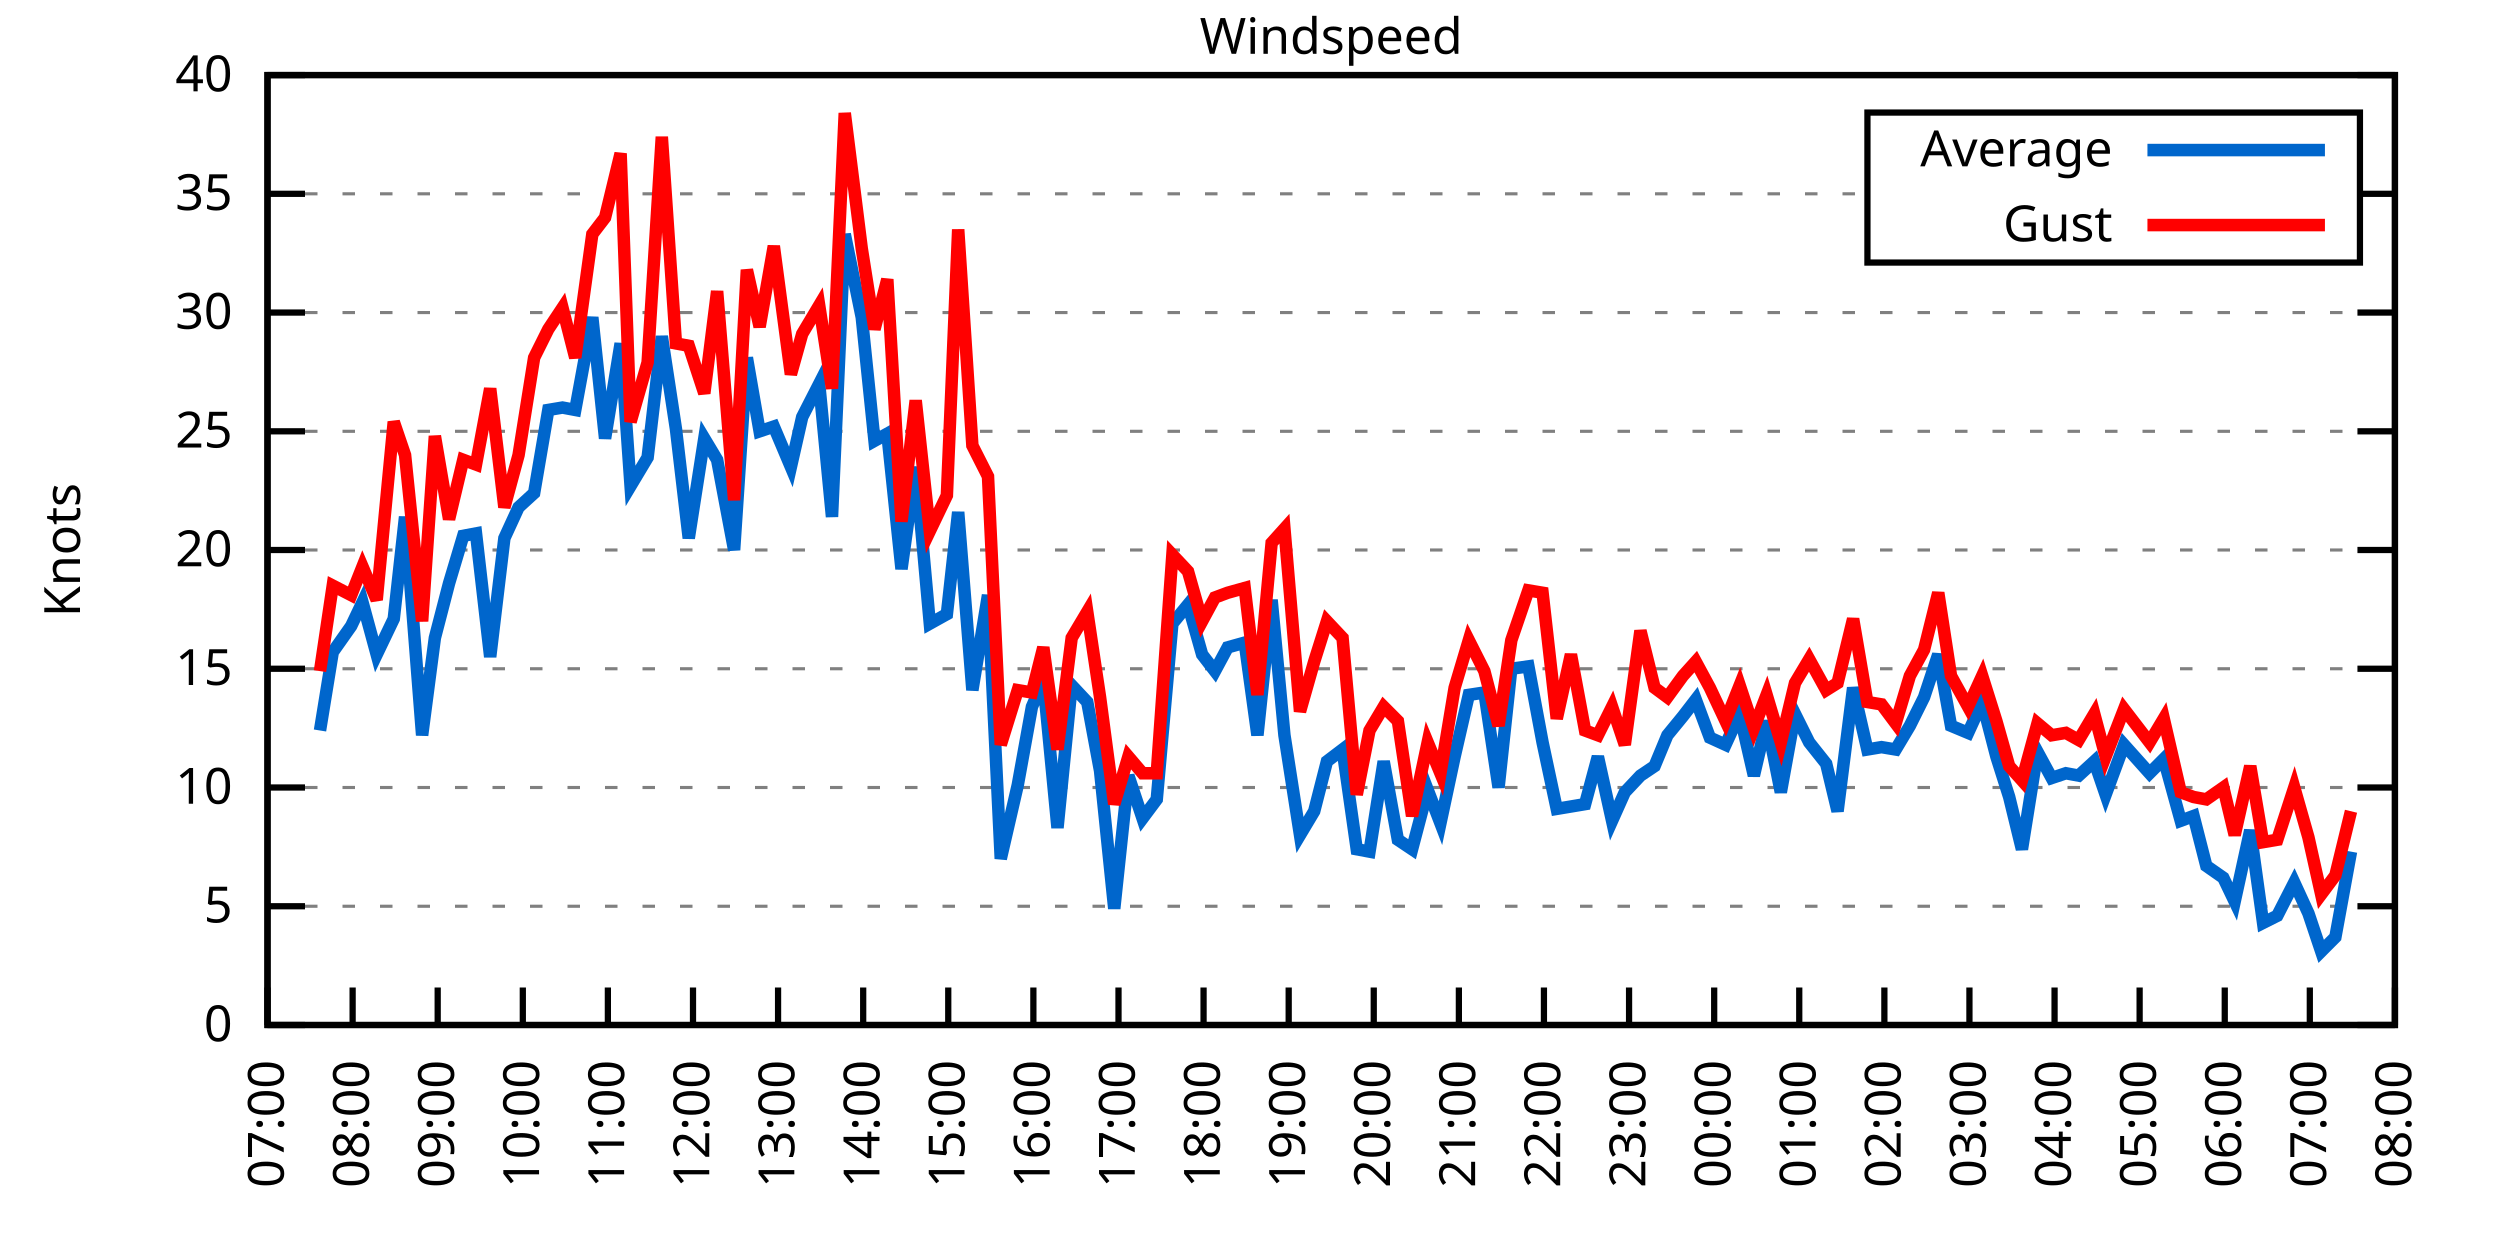
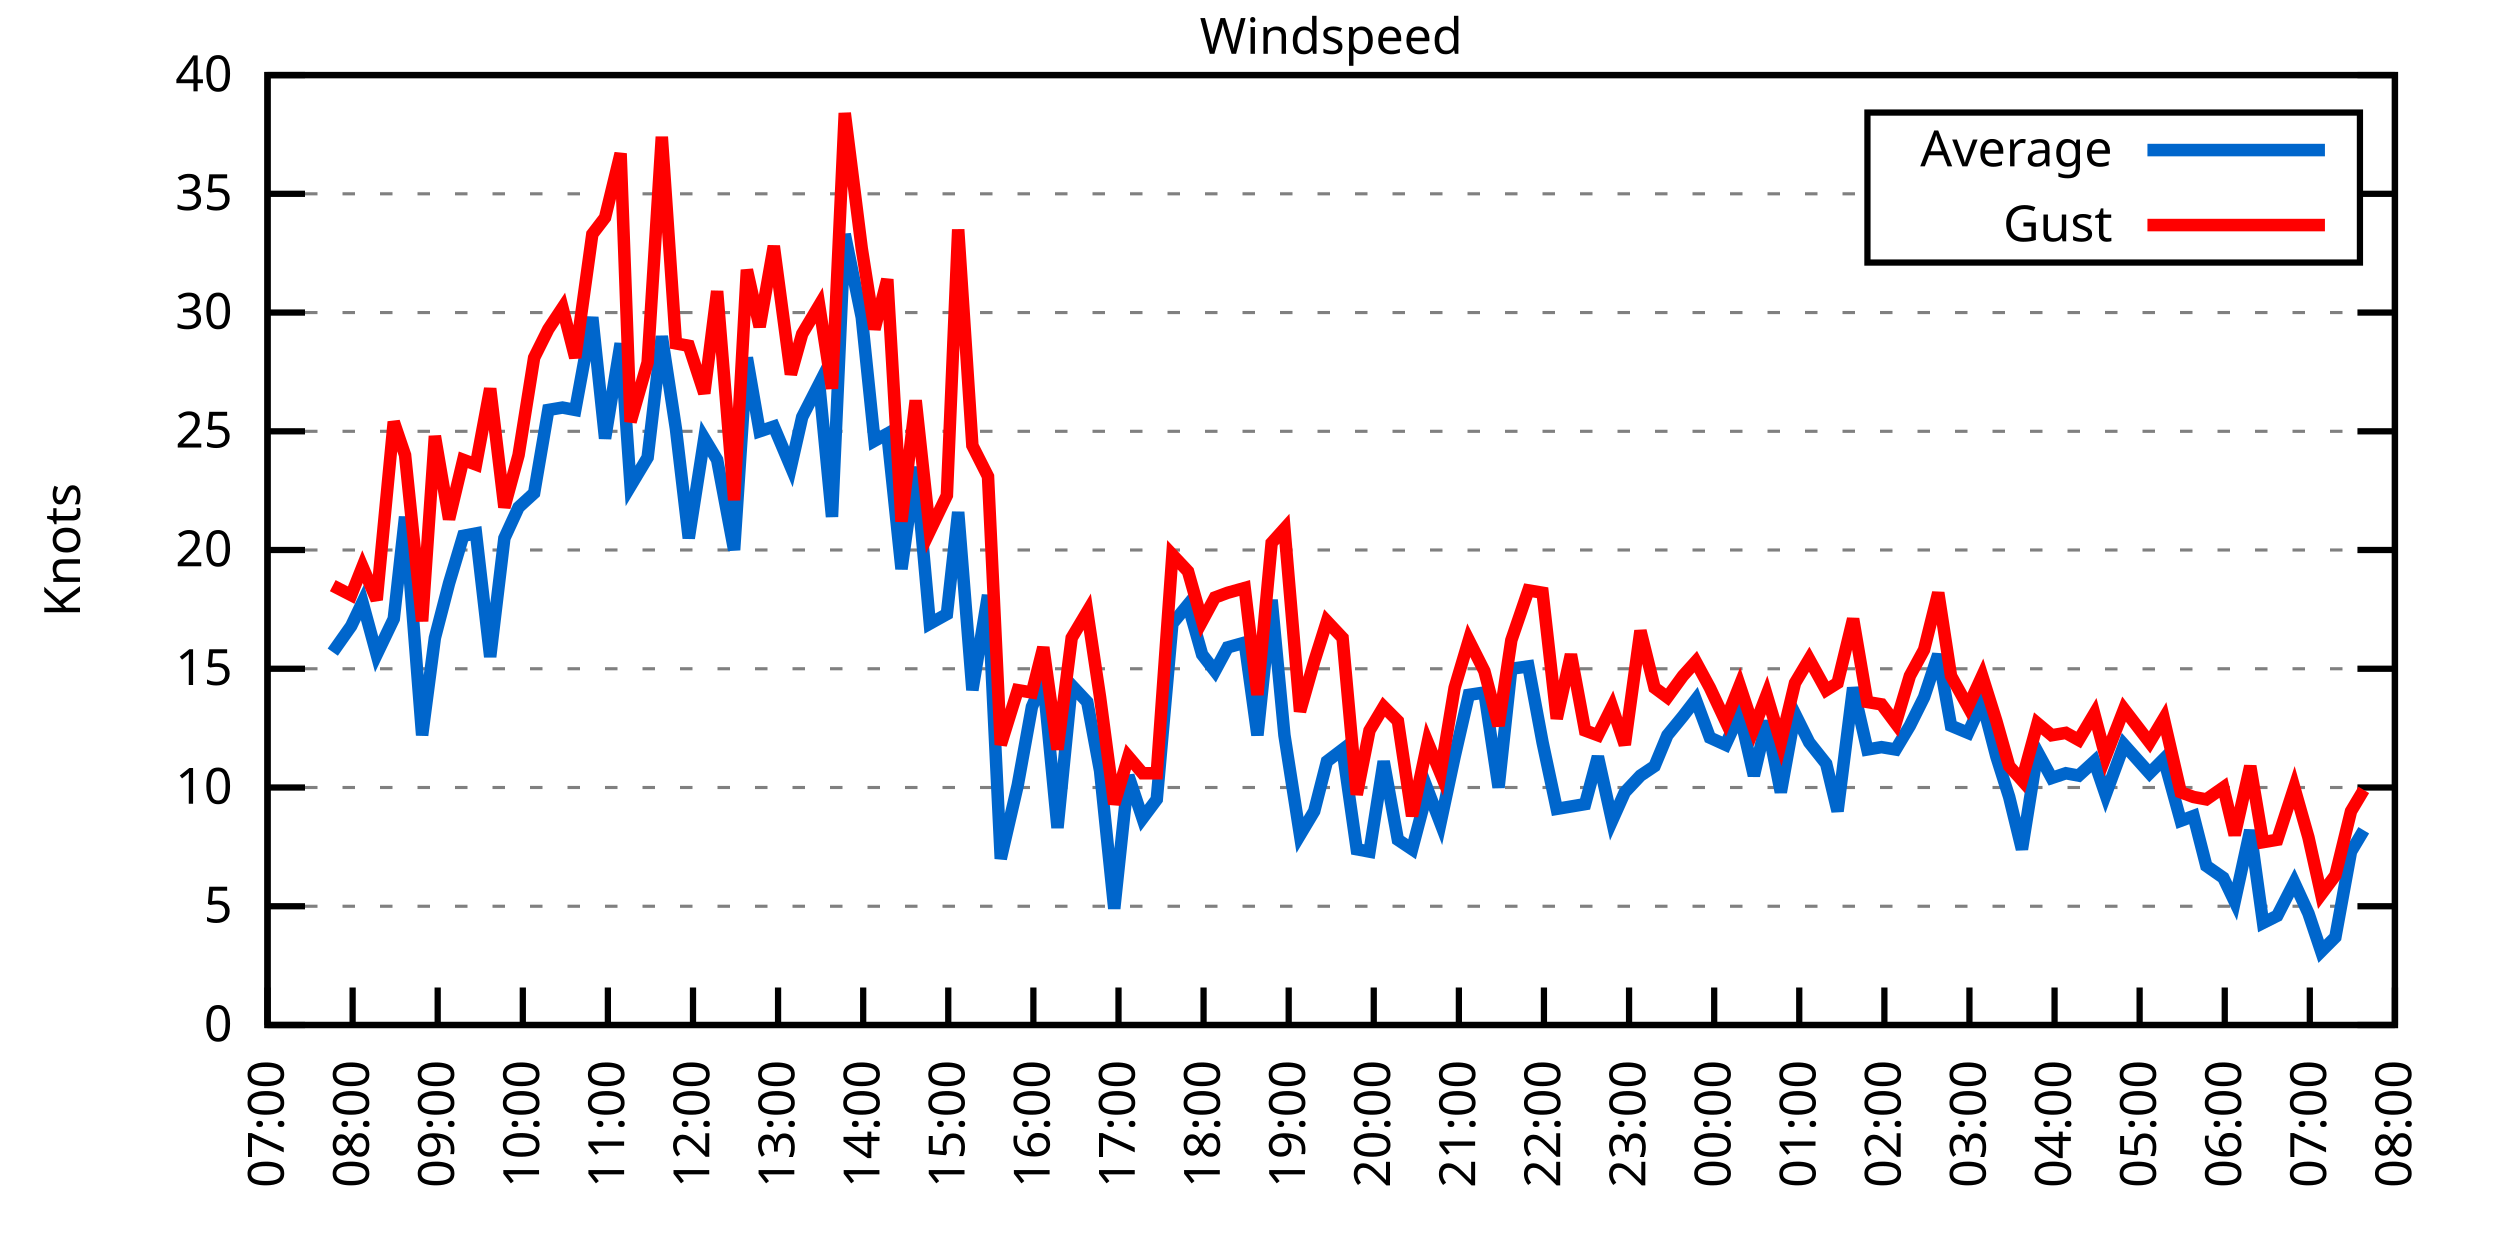
<svg xmlns="http://www.w3.org/2000/svg" xmlns:xlink="http://www.w3.org/1999/xlink" width="400" height="200" viewBox="0 0 400 200">
  <g id="gnuplot_canvas">
    <rect x="0" y="0" width="400" height="200" fill="none" />
    <defs>
      <circle id="gpDot" r="0.5" stroke-width="0.5" stroke="currentColor" />
      <path id="gpPt0" stroke-width="0.333" stroke="currentColor" d="M-1,0 h2 M0,-1 v2" />
      <path id="gpPt1" stroke-width="0.333" stroke="currentColor" d="M-1,-1 L1,1 M1,-1 L-1,1" />
      <path id="gpPt2" stroke-width="0.333" stroke="currentColor" d="M-1,0 L1,0 M0,-1 L0,1 M-1,-1 L1,1 M-1,1 L1,-1" />
      <rect id="gpPt3" stroke-width="0.333" stroke="currentColor" x="-1" y="-1" width="2" height="2" />
      <rect id="gpPt4" stroke-width="0.333" stroke="currentColor" fill="currentColor" x="-1" y="-1" width="2" height="2" />
      <circle id="gpPt5" stroke-width="0.333" stroke="currentColor" cx="0" cy="0" r="1" />
      <use xlink:href="#gpPt5" id="gpPt6" fill="currentColor" stroke="none" />
      <path id="gpPt7" stroke-width="0.333" stroke="currentColor" d="M0,-1.33 L-1.33,0.67 L1.33,0.67 z" />
      <use xlink:href="#gpPt7" id="gpPt8" fill="currentColor" stroke="none" />
      <use xlink:href="#gpPt7" id="gpPt9" stroke="currentColor" transform="rotate(180)" />
      <use xlink:href="#gpPt9" id="gpPt10" fill="currentColor" stroke="none" />
      <use xlink:href="#gpPt3" id="gpPt11" stroke="currentColor" transform="rotate(45)" />
      <use xlink:href="#gpPt11" id="gpPt12" fill="currentColor" stroke="none" />
      <path id="gpPt13" stroke-width="0.333" stroke="currentColor" d="M0,1.330 L1.265,0.411 L0.782,-1.067 L-0.782,-1.076 L-1.265,0.411 z" />
      <use xlink:href="#gpPt13" id="gpPt14" fill="currentColor" stroke="none" />
      <filter id="textbox" filterUnits="objectBoundingBox" x="0" y="0" height="1" width="1">
        <feFlood flood-color="white" flood-opacity="1" result="bgnd" />
        <feComposite in="SourceGraphic" in2="bgnd" operator="atop" />
      </filter>
      <filter id="greybox" filterUnits="objectBoundingBox" x="0" y="0" height="1" width="1">
        <feFlood flood-color="lightgrey" flood-opacity="1" result="grey" />
        <feComposite in="SourceGraphic" in2="grey" operator="atop" />
      </filter>
    </defs>
    <g fill="none" color="white" stroke="currentColor" stroke-width="1.00" stroke-linecap="butt" stroke-linejoin="miter">
</g>
    <g fill="none" color="black" stroke="currentColor" stroke-width="1.00" stroke-linecap="butt" stroke-linejoin="miter">
      <g stroke="none" shape-rendering="crispEdges">
        <polygon fill="rgb(255, 255, 255)" points="42.80,164.00 383.18,164.00 383.18,12.02 42.80,12.02 " />
      </g>
    </g>
    <g fill="none" color="black" stroke="currentColor" stroke-width="1.00" stroke-linecap="butt" stroke-linejoin="miter">
</g>
    <g fill="none" color="black" stroke="black" stroke-width="0.50" stroke-linecap="butt" stroke-linejoin="miter">
</g>
    <g fill="none" color="gray" stroke="currentColor" stroke-width="0.50" stroke-linecap="butt" stroke-linejoin="miter">
      <path stroke="gray" stroke-dasharray="2,4" class="gridline" d="M42.80,164.00 L383.19,164.00  " />
    </g>
    <g fill="none" color="gray" stroke="gray" stroke-width="1.00" stroke-linecap="butt" stroke-linejoin="miter">
</g>
    <g fill="none" color="black" stroke="currentColor" stroke-width="1.00" stroke-linecap="butt" stroke-linejoin="miter">
      <path stroke="black" d="M42.80,164.00 L48.80,164.00 M383.19,164.00 L377.19,164.00  " />
      <g transform="translate(37.20,166.60)" stroke="none" fill="black" font-family="Sans" font-size="8.00" text-anchor="end">
        <text>
          <tspan font-family="Sans"> 0</tspan>
        </text>
      </g>
    </g>
    <g fill="none" color="black" stroke="currentColor" stroke-width="1.00" stroke-linecap="butt" stroke-linejoin="miter">
</g>
    <g fill="none" color="black" stroke="black" stroke-width="0.50" stroke-linecap="butt" stroke-linejoin="miter">
</g>
    <g fill="none" color="gray" stroke="currentColor" stroke-width="0.50" stroke-linecap="butt" stroke-linejoin="miter">
      <path stroke="gray" stroke-dasharray="2,4" class="gridline" d="M42.80,145.00 L383.19,145.00  " />
    </g>
    <g fill="none" color="gray" stroke="gray" stroke-width="1.00" stroke-linecap="butt" stroke-linejoin="miter">
</g>
    <g fill="none" color="black" stroke="currentColor" stroke-width="1.00" stroke-linecap="butt" stroke-linejoin="miter">
      <path stroke="black" d="M42.80,145.00 L48.80,145.00 M383.19,145.00 L377.19,145.00  " />
      <g transform="translate(37.20,147.60)" stroke="none" fill="black" font-family="Sans" font-size="8.00" text-anchor="end">
        <text>
          <tspan font-family="Sans"> 5</tspan>
        </text>
      </g>
    </g>
    <g fill="none" color="black" stroke="currentColor" stroke-width="1.00" stroke-linecap="butt" stroke-linejoin="miter">
</g>
    <g fill="none" color="black" stroke="black" stroke-width="0.50" stroke-linecap="butt" stroke-linejoin="miter">
</g>
    <g fill="none" color="gray" stroke="currentColor" stroke-width="0.50" stroke-linecap="butt" stroke-linejoin="miter">
      <path stroke="gray" stroke-dasharray="2,4" class="gridline" d="M42.80,126.00 L383.19,126.00  " />
    </g>
    <g fill="none" color="gray" stroke="gray" stroke-width="1.00" stroke-linecap="butt" stroke-linejoin="miter">
</g>
    <g fill="none" color="black" stroke="currentColor" stroke-width="1.00" stroke-linecap="butt" stroke-linejoin="miter">
      <path stroke="black" d="M42.80,126.00 L48.80,126.00 M383.19,126.00 L377.19,126.00  " />
      <g transform="translate(37.20,128.60)" stroke="none" fill="black" font-family="Sans" font-size="8.00" text-anchor="end">
        <text>
          <tspan font-family="Sans"> 10</tspan>
        </text>
      </g>
    </g>
    <g fill="none" color="black" stroke="currentColor" stroke-width="1.00" stroke-linecap="butt" stroke-linejoin="miter">
</g>
    <g fill="none" color="black" stroke="black" stroke-width="0.50" stroke-linecap="butt" stroke-linejoin="miter">
</g>
    <g fill="none" color="gray" stroke="currentColor" stroke-width="0.50" stroke-linecap="butt" stroke-linejoin="miter">
      <path stroke="gray" stroke-dasharray="2,4" class="gridline" d="M42.80,107.00 L383.19,107.00  " />
    </g>
    <g fill="none" color="gray" stroke="gray" stroke-width="1.00" stroke-linecap="butt" stroke-linejoin="miter">
</g>
    <g fill="none" color="black" stroke="currentColor" stroke-width="1.00" stroke-linecap="butt" stroke-linejoin="miter">
      <path stroke="black" d="M42.80,107.00 L48.80,107.00 M383.19,107.00 L377.19,107.00  " />
      <g transform="translate(37.20,109.60)" stroke="none" fill="black" font-family="Sans" font-size="8.00" text-anchor="end">
        <text>
          <tspan font-family="Sans"> 15</tspan>
        </text>
      </g>
    </g>
    <g fill="none" color="black" stroke="currentColor" stroke-width="1.00" stroke-linecap="butt" stroke-linejoin="miter">
</g>
    <g fill="none" color="black" stroke="black" stroke-width="0.50" stroke-linecap="butt" stroke-linejoin="miter">
</g>
    <g fill="none" color="gray" stroke="currentColor" stroke-width="0.50" stroke-linecap="butt" stroke-linejoin="miter">
      <path stroke="gray" stroke-dasharray="2,4" class="gridline" d="M42.80,88.00 L383.19,88.00  " />
    </g>
    <g fill="none" color="gray" stroke="gray" stroke-width="1.00" stroke-linecap="butt" stroke-linejoin="miter">
</g>
    <g fill="none" color="black" stroke="currentColor" stroke-width="1.00" stroke-linecap="butt" stroke-linejoin="miter">
      <path stroke="black" d="M42.80,88.00 L48.80,88.00 M383.19,88.00 L377.19,88.00  " />
      <g transform="translate(37.20,90.60)" stroke="none" fill="black" font-family="Sans" font-size="8.00" text-anchor="end">
        <text>
          <tspan font-family="Sans"> 20</tspan>
        </text>
      </g>
    </g>
    <g fill="none" color="black" stroke="currentColor" stroke-width="1.00" stroke-linecap="butt" stroke-linejoin="miter">
</g>
    <g fill="none" color="black" stroke="black" stroke-width="0.50" stroke-linecap="butt" stroke-linejoin="miter">
</g>
    <g fill="none" color="gray" stroke="currentColor" stroke-width="0.50" stroke-linecap="butt" stroke-linejoin="miter">
      <path stroke="gray" stroke-dasharray="2,4" class="gridline" d="M42.80,69.01 L383.19,69.01  " />
    </g>
    <g fill="none" color="gray" stroke="gray" stroke-width="1.00" stroke-linecap="butt" stroke-linejoin="miter">
</g>
    <g fill="none" color="black" stroke="currentColor" stroke-width="1.00" stroke-linecap="butt" stroke-linejoin="miter">
      <path stroke="black" d="M42.80,69.01 L48.80,69.01 M383.19,69.01 L377.19,69.01  " />
      <g transform="translate(37.20,71.61)" stroke="none" fill="black" font-family="Sans" font-size="8.00" text-anchor="end">
        <text>
          <tspan font-family="Sans"> 25</tspan>
        </text>
      </g>
    </g>
    <g fill="none" color="black" stroke="currentColor" stroke-width="1.00" stroke-linecap="butt" stroke-linejoin="miter">
</g>
    <g fill="none" color="black" stroke="black" stroke-width="0.50" stroke-linecap="butt" stroke-linejoin="miter">
</g>
    <g fill="none" color="gray" stroke="currentColor" stroke-width="0.50" stroke-linecap="butt" stroke-linejoin="miter">
      <path stroke="gray" stroke-dasharray="2,4" class="gridline" d="M42.80,50.01 L383.19,50.01  " />
    </g>
    <g fill="none" color="gray" stroke="gray" stroke-width="1.00" stroke-linecap="butt" stroke-linejoin="miter">
</g>
    <g fill="none" color="black" stroke="currentColor" stroke-width="1.00" stroke-linecap="butt" stroke-linejoin="miter">
      <path stroke="black" d="M42.80,50.01 L48.80,50.01 M383.19,50.01 L377.19,50.01  " />
      <g transform="translate(37.20,52.61)" stroke="none" fill="black" font-family="Sans" font-size="8.00" text-anchor="end">
        <text>
          <tspan font-family="Sans"> 30</tspan>
        </text>
      </g>
    </g>
    <g fill="none" color="black" stroke="currentColor" stroke-width="1.00" stroke-linecap="butt" stroke-linejoin="miter">
</g>
    <g fill="none" color="black" stroke="black" stroke-width="0.50" stroke-linecap="butt" stroke-linejoin="miter">
</g>
    <g fill="none" color="gray" stroke="currentColor" stroke-width="0.50" stroke-linecap="butt" stroke-linejoin="miter">
      <path stroke="gray" stroke-dasharray="2,4" class="gridline" d="M42.80,31.01 L298.79,31.01 M377.59,31.01 L383.19,31.01  " />
    </g>
    <g fill="none" color="gray" stroke="gray" stroke-width="1.00" stroke-linecap="butt" stroke-linejoin="miter">
</g>
    <g fill="none" color="black" stroke="currentColor" stroke-width="1.00" stroke-linecap="butt" stroke-linejoin="miter">
      <path stroke="black" d="M42.80,31.01 L48.80,31.01 M383.19,31.01 L377.19,31.01  " />
      <g transform="translate(37.20,33.61)" stroke="none" fill="black" font-family="Sans" font-size="8.00" text-anchor="end">
        <text>
          <tspan font-family="Sans"> 35</tspan>
        </text>
      </g>
    </g>
    <g fill="none" color="black" stroke="currentColor" stroke-width="1.00" stroke-linecap="butt" stroke-linejoin="miter">
</g>
    <g fill="none" color="black" stroke="black" stroke-width="0.50" stroke-linecap="butt" stroke-linejoin="miter">
</g>
    <g fill="none" color="gray" stroke="currentColor" stroke-width="0.50" stroke-linecap="butt" stroke-linejoin="miter">
      <path stroke="gray" stroke-dasharray="2,4" class="gridline" d="M42.80,12.01 L383.19,12.01  " />
    </g>
    <g fill="none" color="gray" stroke="gray" stroke-width="1.00" stroke-linecap="butt" stroke-linejoin="miter">
</g>
    <g fill="none" color="black" stroke="currentColor" stroke-width="1.00" stroke-linecap="butt" stroke-linejoin="miter">
      <path stroke="black" d="M42.80,12.01 L48.80,12.01 M383.19,12.01 L377.19,12.01  " />
      <g transform="translate(37.20,14.61)" stroke="none" fill="black" font-family="Sans" font-size="8.00" text-anchor="end">
        <text>
          <tspan font-family="Sans"> 40</tspan>
        </text>
      </g>
    </g>
    <g fill="none" color="black" stroke="currentColor" stroke-width="1.00" stroke-linecap="butt" stroke-linejoin="miter">
      <path stroke="black" d="M42.80,164.00 L42.80,158.00  " />
      <g transform="translate(45.40,169.60) rotate(270.00)" stroke="none" fill="black" font-family="Sans" font-size="8.00" text-anchor="end">
        <text>
          <tspan font-family="Sans">07:00</tspan>
        </text>
      </g>
    </g>
    <g fill="none" color="black" stroke="currentColor" stroke-width="1.00" stroke-linecap="butt" stroke-linejoin="miter">
      <path stroke="black" d="M56.42,164.00 L56.42,158.00  " />
      <g transform="translate(59.02,169.60) rotate(270.00)" stroke="none" fill="black" font-family="Sans" font-size="8.00" text-anchor="end">
        <text>
          <tspan font-family="Sans">08:00</tspan>
        </text>
      </g>
    </g>
    <g fill="none" color="black" stroke="currentColor" stroke-width="1.00" stroke-linecap="butt" stroke-linejoin="miter">
      <path stroke="black" d="M70.03,164.00 L70.03,158.00  " />
      <g transform="translate(72.63,169.60) rotate(270.00)" stroke="none" fill="black" font-family="Sans" font-size="8.00" text-anchor="end">
        <text>
          <tspan font-family="Sans">09:00</tspan>
        </text>
      </g>
    </g>
    <g fill="none" color="black" stroke="currentColor" stroke-width="1.00" stroke-linecap="butt" stroke-linejoin="miter">
      <path stroke="black" d="M83.65,164.00 L83.65,158.00  " />
      <g transform="translate(86.25,169.60) rotate(270.00)" stroke="none" fill="black" font-family="Sans" font-size="8.00" text-anchor="end">
        <text>
          <tspan font-family="Sans">10:00</tspan>
        </text>
      </g>
    </g>
    <g fill="none" color="black" stroke="currentColor" stroke-width="1.00" stroke-linecap="butt" stroke-linejoin="miter">
      <path stroke="black" d="M97.26,164.00 L97.26,158.00  " />
      <g transform="translate(99.86,169.60) rotate(270.00)" stroke="none" fill="black" font-family="Sans" font-size="8.00" text-anchor="end">
        <text>
          <tspan font-family="Sans">11:00</tspan>
        </text>
      </g>
    </g>
    <g fill="none" color="black" stroke="currentColor" stroke-width="1.00" stroke-linecap="butt" stroke-linejoin="miter">
      <path stroke="black" d="M110.88,164.00 L110.88,158.00  " />
      <g transform="translate(113.48,169.60) rotate(270.00)" stroke="none" fill="black" font-family="Sans" font-size="8.00" text-anchor="end">
        <text>
          <tspan font-family="Sans">12:00</tspan>
        </text>
      </g>
    </g>
    <g fill="none" color="black" stroke="currentColor" stroke-width="1.00" stroke-linecap="butt" stroke-linejoin="miter">
      <path stroke="black" d="M124.49,164.00 L124.49,158.00  " />
      <g transform="translate(127.09,169.60) rotate(270.00)" stroke="none" fill="black" font-family="Sans" font-size="8.00" text-anchor="end">
        <text>
          <tspan font-family="Sans">13:00</tspan>
        </text>
      </g>
    </g>
    <g fill="none" color="black" stroke="currentColor" stroke-width="1.00" stroke-linecap="butt" stroke-linejoin="miter">
      <path stroke="black" d="M138.11,164.00 L138.11,158.00  " />
      <g transform="translate(140.71,169.60) rotate(270.00)" stroke="none" fill="black" font-family="Sans" font-size="8.00" text-anchor="end">
        <text>
          <tspan font-family="Sans">14:00</tspan>
        </text>
      </g>
    </g>
    <g fill="none" color="black" stroke="currentColor" stroke-width="1.00" stroke-linecap="butt" stroke-linejoin="miter">
      <path stroke="black" d="M151.72,164.00 L151.72,158.00  " />
      <g transform="translate(154.32,169.60) rotate(270.00)" stroke="none" fill="black" font-family="Sans" font-size="8.00" text-anchor="end">
        <text>
          <tspan font-family="Sans">15:00</tspan>
        </text>
      </g>
    </g>
    <g fill="none" color="black" stroke="currentColor" stroke-width="1.00" stroke-linecap="butt" stroke-linejoin="miter">
      <path stroke="black" d="M165.34,164.00 L165.34,158.00  " />
      <g transform="translate(167.94,169.60) rotate(270.00)" stroke="none" fill="black" font-family="Sans" font-size="8.00" text-anchor="end">
        <text>
          <tspan font-family="Sans">16:00</tspan>
        </text>
      </g>
    </g>
    <g fill="none" color="black" stroke="currentColor" stroke-width="1.00" stroke-linecap="butt" stroke-linejoin="miter">
      <path stroke="black" d="M178.96,164.00 L178.96,158.00  " />
      <g transform="translate(181.56,169.60) rotate(270.00)" stroke="none" fill="black" font-family="Sans" font-size="8.00" text-anchor="end">
        <text>
          <tspan font-family="Sans">17:00</tspan>
        </text>
      </g>
    </g>
    <g fill="none" color="black" stroke="currentColor" stroke-width="1.00" stroke-linecap="butt" stroke-linejoin="miter">
      <path stroke="black" d="M192.57,164.00 L192.57,158.00  " />
      <g transform="translate(195.17,169.60) rotate(270.00)" stroke="none" fill="black" font-family="Sans" font-size="8.00" text-anchor="end">
        <text>
          <tspan font-family="Sans">18:00</tspan>
        </text>
      </g>
    </g>
    <g fill="none" color="black" stroke="currentColor" stroke-width="1.00" stroke-linecap="butt" stroke-linejoin="miter">
      <path stroke="black" d="M206.19,164.00 L206.19,158.00  " />
      <g transform="translate(208.79,169.60) rotate(270.00)" stroke="none" fill="black" font-family="Sans" font-size="8.00" text-anchor="end">
        <text>
          <tspan font-family="Sans">19:00</tspan>
        </text>
      </g>
    </g>
    <g fill="none" color="black" stroke="currentColor" stroke-width="1.00" stroke-linecap="butt" stroke-linejoin="miter">
      <path stroke="black" d="M219.80,164.00 L219.80,158.00  " />
      <g transform="translate(222.40,169.60) rotate(270.00)" stroke="none" fill="black" font-family="Sans" font-size="8.00" text-anchor="end">
        <text>
          <tspan font-family="Sans">20:00</tspan>
        </text>
      </g>
    </g>
    <g fill="none" color="black" stroke="currentColor" stroke-width="1.00" stroke-linecap="butt" stroke-linejoin="miter">
      <path stroke="black" d="M233.42,164.00 L233.42,158.00  " />
      <g transform="translate(236.02,169.60) rotate(270.00)" stroke="none" fill="black" font-family="Sans" font-size="8.00" text-anchor="end">
        <text>
          <tspan font-family="Sans">21:00</tspan>
        </text>
      </g>
    </g>
    <g fill="none" color="black" stroke="currentColor" stroke-width="1.00" stroke-linecap="butt" stroke-linejoin="miter">
      <path stroke="black" d="M247.03,164.00 L247.03,158.00  " />
      <g transform="translate(249.63,169.60) rotate(270.00)" stroke="none" fill="black" font-family="Sans" font-size="8.00" text-anchor="end">
        <text>
          <tspan font-family="Sans">22:00</tspan>
        </text>
      </g>
    </g>
    <g fill="none" color="black" stroke="currentColor" stroke-width="1.00" stroke-linecap="butt" stroke-linejoin="miter">
      <path stroke="black" d="M260.65,164.00 L260.65,158.00  " />
      <g transform="translate(263.25,169.60) rotate(270.00)" stroke="none" fill="black" font-family="Sans" font-size="8.00" text-anchor="end">
        <text>
          <tspan font-family="Sans">23:00</tspan>
        </text>
      </g>
    </g>
    <g fill="none" color="black" stroke="currentColor" stroke-width="1.00" stroke-linecap="butt" stroke-linejoin="miter">
      <path stroke="black" d="M274.27,164.00 L274.27,158.00  " />
      <g transform="translate(276.87,169.60) rotate(270.00)" stroke="none" fill="black" font-family="Sans" font-size="8.00" text-anchor="end">
        <text>
          <tspan font-family="Sans">00:00</tspan>
        </text>
      </g>
    </g>
    <g fill="none" color="black" stroke="currentColor" stroke-width="1.00" stroke-linecap="butt" stroke-linejoin="miter">
      <path stroke="black" d="M287.88,164.00 L287.88,158.00  " />
      <g transform="translate(290.48,169.60) rotate(270.00)" stroke="none" fill="black" font-family="Sans" font-size="8.00" text-anchor="end">
        <text>
          <tspan font-family="Sans">01:00</tspan>
        </text>
      </g>
    </g>
    <g fill="none" color="black" stroke="currentColor" stroke-width="1.00" stroke-linecap="butt" stroke-linejoin="miter">
      <path stroke="black" d="M301.50,164.00 L301.50,158.00  " />
      <g transform="translate(304.10,169.60) rotate(270.00)" stroke="none" fill="black" font-family="Sans" font-size="8.00" text-anchor="end">
        <text>
          <tspan font-family="Sans">02:00</tspan>
        </text>
      </g>
    </g>
    <g fill="none" color="black" stroke="currentColor" stroke-width="1.00" stroke-linecap="butt" stroke-linejoin="miter">
      <path stroke="black" d="M315.11,164.00 L315.11,158.00  " />
      <g transform="translate(317.71,169.60) rotate(270.00)" stroke="none" fill="black" font-family="Sans" font-size="8.00" text-anchor="end">
        <text>
          <tspan font-family="Sans">03:00</tspan>
        </text>
      </g>
    </g>
    <g fill="none" color="black" stroke="currentColor" stroke-width="1.00" stroke-linecap="butt" stroke-linejoin="miter">
      <path stroke="black" d="M328.73,164.00 L328.73,158.00  " />
      <g transform="translate(331.33,169.60) rotate(270.00)" stroke="none" fill="black" font-family="Sans" font-size="8.00" text-anchor="end">
        <text>
          <tspan font-family="Sans">04:00</tspan>
        </text>
      </g>
    </g>
    <g fill="none" color="black" stroke="currentColor" stroke-width="1.00" stroke-linecap="butt" stroke-linejoin="miter">
      <path stroke="black" d="M342.34,164.00 L342.34,158.00  " />
      <g transform="translate(344.94,169.60) rotate(270.00)" stroke="none" fill="black" font-family="Sans" font-size="8.00" text-anchor="end">
        <text>
          <tspan font-family="Sans">05:00</tspan>
        </text>
      </g>
    </g>
    <g fill="none" color="black" stroke="currentColor" stroke-width="1.00" stroke-linecap="butt" stroke-linejoin="miter">
      <path stroke="black" d="M355.96,164.00 L355.96,158.00  " />
      <g transform="translate(358.56,169.60) rotate(270.00)" stroke="none" fill="black" font-family="Sans" font-size="8.00" text-anchor="end">
        <text>
          <tspan font-family="Sans">06:00</tspan>
        </text>
      </g>
    </g>
    <g fill="none" color="black" stroke="currentColor" stroke-width="1.00" stroke-linecap="butt" stroke-linejoin="miter">
      <path stroke="black" d="M369.57,164.00 L369.57,158.00  " />
      <g transform="translate(372.17,169.60) rotate(270.00)" stroke="none" fill="black" font-family="Sans" font-size="8.00" text-anchor="end">
        <text>
          <tspan font-family="Sans">07:00</tspan>
        </text>
      </g>
    </g>
    <g fill="none" color="black" stroke="currentColor" stroke-width="1.00" stroke-linecap="butt" stroke-linejoin="miter">
      <path stroke="black" d="M383.19,164.00 L383.19,158.00  " />
      <g transform="translate(385.79,169.60) rotate(270.00)" stroke="none" fill="black" font-family="Sans" font-size="8.00" text-anchor="end">
        <text>
          <tspan font-family="Sans">08:00</tspan>
        </text>
      </g>
    </g>
    <g fill="none" color="black" stroke="currentColor" stroke-width="1.00" stroke-linecap="butt" stroke-linejoin="miter">
</g>
    <g fill="none" color="black" stroke="currentColor" stroke-width="1.00" stroke-linecap="butt" stroke-linejoin="miter">
      <path stroke="black" d="M42.80,12.01 L42.80,164.00 L383.19,164.00 L383.19,12.01 L42.80,12.01 Z  " />
    </g>
    <g fill="none" color="black" stroke="currentColor" stroke-width="1.00" stroke-linecap="butt" stroke-linejoin="miter">
</g>
    <g fill="none" color="black" stroke="currentColor" stroke-width="1.00" stroke-linecap="butt" stroke-linejoin="miter">
      <path stroke="black" d="M298.79,42.01 L298.79,18.01 L377.59,18.01 L377.59,42.01 L298.79,42.01 Z  " />
    </g>
    <g id="Windspeed_plot_1">
      <g fill="none" color="white" stroke="black" stroke-width="2.00" stroke-linecap="butt" stroke-linejoin="miter">
</g>
      <g fill="none" color="black" stroke="currentColor" stroke-width="2.00" stroke-linecap="butt" stroke-linejoin="miter">
        <g transform="translate(337.99,26.61)" stroke="none" fill="black" font-family="Sans" font-size="8.00" text-anchor="end">
          <text>
            <tspan font-family="Sans">Average</tspan>
          </text>
        </g>
      </g>
      <g fill="none" color="black" stroke="currentColor" stroke-width="2.00" stroke-linecap="butt" stroke-linejoin="miter">
-         <path stroke="rgb(  0, 102, 204)" d="M343.59,24.01 L371.99,24.01 M51.20,116.88 L53.24,104.34 L56.19,100.16 L58.00,96.36 L60.27,104.72 L63.00,99.02   L64.81,82.69 L67.54,117.64 L69.58,102.06 L71.85,93.32 L74.12,85.73 L76.16,85.35 L78.43,105.10 L80.70,86.11   L82.97,81.17 L85.46,78.89 L87.73,65.59 L90.00,65.21 L92.04,65.59 L94.77,50.77 L96.81,70.15 L99.30,54.95   L100.89,77.75 L103.62,73.19 L105.89,53.81 L108.15,68.63 L110.20,86.11 L112.69,70.15 L114.74,73.57 L117.46,88.00   L119.50,57.23 L121.54,69.01 L123.81,68.25 L126.54,74.71 L128.35,66.73 L131.07,61.41 L133.12,82.69 L135.16,37.47   L137.88,50.77 L139.92,70.53 L141.97,69.39 L144.24,91.04 L146.51,74.71 L148.77,99.78 L151.50,98.26 L153.31,81.93   L155.58,110.42 L158.08,95.22 L160.12,137.40 L162.84,125.62 L165.11,113.08 L166.93,108.90 L169.20,132.46 L171.47,109.66   L173.96,112.32 L176.01,123.34 L178.28,145.38 L180.54,124.10 L182.81,130.94 L185.08,127.90 L187.58,99.78 L190.08,96.74   L192.34,104.72 L194.39,107.38 L196.43,103.58 L199.15,102.82 L201.19,117.64 L203.46,95.98 L205.51,117.64 L208.00,133.60   L210.27,129.80 L212.31,121.82 L214.81,119.92 L217.08,135.88 L219.12,136.26 L221.39,121.82 L223.66,134.36 L225.93,135.88   L228.43,126.38 L230.47,131.70 L232.74,121.06 L235.01,111.18 L237.50,110.80 L239.77,126.00 L241.81,107.00 L244.54,106.62   L246.81,118.78 L249.08,129.42 L251.35,129.04 L253.61,128.66 L255.66,121.06 L257.93,131.32 L259.97,126.76 L262.47,124.10   L264.73,122.58 L266.78,117.64 L269.27,114.60 L271.32,111.94 L273.58,118.02 L276.08,119.16 L278.35,114.22 L280.62,124.10   L282.66,115.36 L284.93,126.76 L287.20,114.22 L289.47,118.78 L292.19,122.20 L294.01,129.80 L296.50,110.04 L298.77,119.92   L301.04,119.54 L303.31,119.92 L305.58,116.12 L307.85,111.56 L310.12,104.72 L312.16,116.12 L314.89,117.26 L317.15,112.32   L319.42,121.06 L321.47,127.52 L323.51,135.88 L326.00,120.30 L328.27,124.48 L330.54,123.72 L332.59,124.10 L335.08,121.82   L336.90,127.14 L339.85,119.16 L343.93,123.72 L346.20,121.44 L348.92,131.32 L350.97,130.56 L353.01,138.54 L355.73,140.44   L357.55,144.24 L360.04,132.84 L362.09,147.66 L364.36,146.52 L367.08,141.20 L369.35,146.14 L371.39,152.22 L373.66,149.94   L376.16,136.26  " />
+         <path stroke="rgb(  0, 102, 204)" d="M343.59,24.01 L371.99,24.01 M53.24,104.34 L56.19,100.16 L58.00,96.36 L60.27,104.72 L63.00,99.02 L64.81,82.69   L67.54,117.64 L69.58,102.06 L71.85,93.32 L74.12,85.73 L76.16,85.35 L78.43,105.10 L80.70,86.11 L82.97,81.17   L85.46,78.89 L87.73,65.59 L90.00,65.21 L92.04,65.59 L94.77,50.77 L96.81,70.15 L99.30,54.95 L100.89,77.75   L103.62,73.19 L105.89,53.81 L108.15,68.63 L110.20,86.11 L112.69,70.15 L114.74,73.57 L117.46,88.00 L119.50,57.23   L121.54,69.01 L123.81,68.25 L126.54,74.71 L128.35,66.73 L131.07,61.41 L133.12,82.69 L135.16,37.47 L137.88,50.77   L139.92,70.53 L141.97,69.39 L144.24,91.04 L146.51,74.71 L148.77,99.78 L151.50,98.26 L153.31,81.93 L155.58,110.42   L158.08,95.22 L160.12,137.40 L162.84,125.62 L165.11,113.08 L166.93,108.90 L169.20,132.46 L171.47,109.66 L173.96,112.32   L176.01,123.34 L178.28,145.38 L180.54,124.10 L182.81,130.94 L185.08,127.90 L187.58,99.78 L190.08,96.74 L192.34,104.72   L194.39,107.38 L196.43,103.58 L199.15,102.82 L201.19,117.64 L203.46,95.98 L205.51,117.64 L208.00,133.60 L210.27,129.80   L212.31,121.82 L214.81,119.92 L217.08,135.88 L219.12,136.26 L221.39,121.82 L223.66,134.36 L225.93,135.88 L228.43,126.38   L230.47,131.70 L232.74,121.06 L235.01,111.18 L237.50,110.80 L239.77,126.00 L241.81,107.00 L244.54,106.62 L246.81,118.78   L249.08,129.42 L251.35,129.04 L253.61,128.66 L255.66,121.06 L257.93,131.32 L259.97,126.76 L262.47,124.10 L264.73,122.58   L266.78,117.64 L269.27,114.60 L271.32,111.94 L273.58,118.02 L276.08,119.16 L278.35,114.22 L280.62,124.10 L282.66,115.36   L284.93,126.76 L287.20,114.22 L289.47,118.78 L292.19,122.20 L294.01,129.80 L296.50,110.04 L298.77,119.92 L301.04,119.54   L303.31,119.92 L305.58,116.12 L307.85,111.56 L310.12,104.72 L312.16,116.12 L314.89,117.26 L317.15,112.32 L319.42,121.06   L321.47,127.52 L323.51,135.88 L326.00,120.30 L328.27,124.48 L330.54,123.72 L332.59,124.10 L335.08,121.82 L336.90,127.14   L339.85,119.16 L343.93,123.72 L346.20,121.44 L348.92,131.32 L350.97,130.56 L353.01,138.54 L355.73,140.44 L357.55,144.24   L360.04,132.84 L362.09,147.66 L364.36,146.52 L367.08,141.20 L369.35,146.14 L371.39,152.22 L373.66,149.94 L376.16,136.26   L378.20,132.84  " />
      </g>
    </g>
    <g id="Windspeed_plot_2">
      <g fill="none" color="black" stroke="currentColor" stroke-width="2.00" stroke-linecap="butt" stroke-linejoin="miter">
        <g transform="translate(337.99,38.61)" stroke="none" fill="black" font-family="Sans" font-size="8.00" text-anchor="end">
          <text>
            <tspan font-family="Sans">Gust</tspan>
          </text>
        </g>
      </g>
      <g fill="none" color="black" stroke="currentColor" stroke-width="2.00" stroke-linecap="butt" stroke-linejoin="miter">
-         <path stroke="rgb(255,   0,   0)" d="M343.59,36.01 L371.99,36.01 M51.20,107.38 L53.24,93.70 L56.19,95.22 L58.00,90.66 L60.27,95.98 L63.00,67.49   L64.81,72.81 L67.54,99.40 L69.58,69.77 L71.85,83.07 L74.12,73.57 L76.16,74.33 L78.43,62.17 L80.70,81.17   L82.97,72.81 L85.46,57.23 L87.73,52.67 L90.00,49.25 L92.04,57.23 L94.77,37.47 L96.81,34.81 L99.30,24.55   L100.89,67.49 L103.62,57.99 L105.89,21.89 L108.15,54.95 L110.20,55.33 L112.69,62.93 L114.74,46.59 L117.46,80.03   L119.50,43.17 L121.54,52.29 L123.81,39.37 L126.54,59.89 L128.35,53.43 L131.07,48.87 L133.12,62.17 L135.16,18.09   L137.88,39.75 L139.92,52.67 L141.97,44.69 L144.24,83.45 L146.51,64.07 L148.77,84.97 L151.50,79.27 L153.31,36.71   L155.58,71.29 L158.08,76.23 L160.12,119.16 L162.84,110.42 L165.11,110.80 L166.93,103.58 L169.20,119.92 L171.47,102.06   L173.96,97.88 L176.01,111.56 L178.28,128.66 L180.54,121.06 L182.81,123.72 L185.08,123.72 L187.58,88.76 L190.08,91.42   L192.34,99.40 L194.39,95.60 L196.43,94.84 L199.15,94.08 L201.19,111.18 L203.46,86.87 L205.51,84.59 L208.00,113.84   L210.27,105.86 L212.31,99.40 L214.81,102.06 L217.08,127.14 L219.12,116.88 L221.39,113.08 L223.66,115.36 L225.93,130.56   L228.43,118.78 L230.47,123.72 L232.74,110.04 L235.01,102.44 L237.50,107.38 L239.77,116.12 L241.81,102.44 L244.54,94.46   L246.81,94.84 L249.08,114.98 L251.35,104.72 L253.61,116.88 L255.66,117.64 L257.93,113.08 L259.97,119.16 L262.47,100.92   L264.73,110.04 L266.78,111.56 L269.27,108.14 L271.32,105.86 L273.58,110.04 L276.08,115.36 L278.35,109.66 L280.62,116.50   L282.66,111.18 L284.93,118.78 L287.20,109.28 L289.47,105.48 L292.19,110.42 L294.01,109.28 L296.50,99.02 L298.77,112.32   L301.04,112.70 L303.31,115.74 L305.58,108.14 L307.85,103.96 L310.12,94.84 L312.16,108.14 L314.89,113.08 L317.15,108.14   L319.42,115.36 L321.47,122.58 L323.51,124.86 L326.00,115.74 L328.27,117.64 L330.54,117.26 L332.59,118.40 L335.08,114.22   L336.90,121.06 L339.85,113.46 L343.93,118.78 L346.20,114.98 L348.92,126.76 L350.97,127.52 L353.01,127.90 L355.73,126.00   L357.55,133.60 L360.04,122.58 L362.09,134.74 L364.36,134.36 L367.08,126.00 L369.35,133.98 L371.39,143.10 L373.66,140.06   L376.16,129.80  " />
+         <path stroke="rgb(255,   0,   0)" d="M343.59,36.01 L371.99,36.01 M53.24,93.70 L56.19,95.22 L58.00,90.66 L60.27,95.98 L63.00,67.49 L64.81,72.81   L67.54,99.40 L69.58,69.77 L71.85,83.07 L74.12,73.57 L76.16,74.33 L78.43,62.17 L80.70,81.17 L82.97,72.81   L85.46,57.23 L87.73,52.67 L90.00,49.25 L92.04,57.23 L94.77,37.47 L96.81,34.81 L99.30,24.55 L100.89,67.49   L103.62,57.99 L105.89,21.89 L108.15,54.95 L110.20,55.33 L112.69,62.93 L114.74,46.59 L117.46,80.03 L119.50,43.17   L121.54,52.29 L123.81,39.37 L126.54,59.89 L128.35,53.43 L131.07,48.87 L133.12,62.17 L135.16,18.09 L137.88,39.75   L139.92,52.67 L141.97,44.69 L144.24,83.45 L146.51,64.07 L148.77,84.97 L151.50,79.27 L153.31,36.71 L155.58,71.29   L158.08,76.23 L160.12,119.16 L162.84,110.42 L165.11,110.80 L166.93,103.58 L169.20,119.92 L171.47,102.06 L173.96,97.88   L176.01,111.56 L178.28,128.66 L180.54,121.06 L182.81,123.72 L185.08,123.72 L187.58,88.76 L190.08,91.42 L192.34,99.40   L194.39,95.60 L196.43,94.84 L199.15,94.08 L201.19,111.18 L203.46,86.87 L205.51,84.59 L208.00,113.84 L210.27,105.86   L212.31,99.40 L214.81,102.06 L217.08,127.14 L219.12,116.88 L221.39,113.08 L223.66,115.36 L225.93,130.56 L228.43,118.78   L230.47,123.72 L232.74,110.04 L235.01,102.44 L237.50,107.38 L239.77,116.12 L241.81,102.44 L244.54,94.46 L246.81,94.84   L249.08,114.98 L251.35,104.72 L253.61,116.88 L255.66,117.64 L257.93,113.08 L259.97,119.16 L262.47,100.92 L264.73,110.04   L266.78,111.56 L269.27,108.14 L271.32,105.86 L273.58,110.04 L276.08,115.36 L278.35,109.66 L280.62,116.50 L282.66,111.18   L284.93,118.78 L287.20,109.28 L289.47,105.48 L292.19,110.42 L294.01,109.28 L296.50,99.02 L298.77,112.32 L301.04,112.70   L303.31,115.74 L305.58,108.14 L307.85,103.96 L310.12,94.84 L312.16,108.14 L314.89,113.08 L317.15,108.14 L319.42,115.36   L321.47,122.58 L323.51,124.86 L326.00,115.74 L328.27,117.64 L330.54,117.26 L332.59,118.40 L335.08,114.22 L336.90,121.06   L339.85,113.46 L343.93,118.78 L346.20,114.98 L348.92,126.76 L350.97,127.52 L353.01,127.90 L355.73,126.00 L357.55,133.60   L360.04,122.58 L362.09,134.74 L364.36,134.36 L367.08,126.00 L369.35,133.98 L371.39,143.10 L373.66,140.06 L376.16,129.80   L378.20,126.38  " />
      </g>
    </g>
    <g fill="none" color="black" stroke="currentColor" stroke-width="2.00" stroke-linecap="butt" stroke-linejoin="miter">
</g>
    <g fill="none" color="black" stroke="black" stroke-width="1.00" stroke-linecap="butt" stroke-linejoin="miter">
</g>
    <g fill="none" color="black" stroke="currentColor" stroke-width="1.00" stroke-linecap="butt" stroke-linejoin="miter">
      <path stroke="black" d="M42.80,12.01 L42.80,164.00 L383.19,164.00 L383.19,12.01 L42.80,12.01 Z  " />
      <g transform="translate(12.80,88.01) rotate(270.00)" stroke="none" fill="black" font-family="Sans" font-size="8.00" text-anchor="middle">
        <text>
          <tspan font-family="Sans">Knots</tspan>
        </text>
      </g>
    </g>
    <g fill="none" color="black" stroke="currentColor" stroke-width="1.00" stroke-linecap="butt" stroke-linejoin="miter">
</g>
    <g fill="none" color="black" stroke="currentColor" stroke-width="1.00" stroke-linecap="butt" stroke-linejoin="miter">
      <g transform="translate(212.99,8.61)" stroke="none" fill="black" font-family="Sans" font-size="8.00" text-anchor="middle">
        <text>
          <tspan font-family="Sans">Windspeed</tspan>
        </text>
      </g>
    </g>
    <g fill="none" color="black" stroke="currentColor" stroke-width="1.00" stroke-linecap="butt" stroke-linejoin="miter">
</g>
  </g>
</svg>
